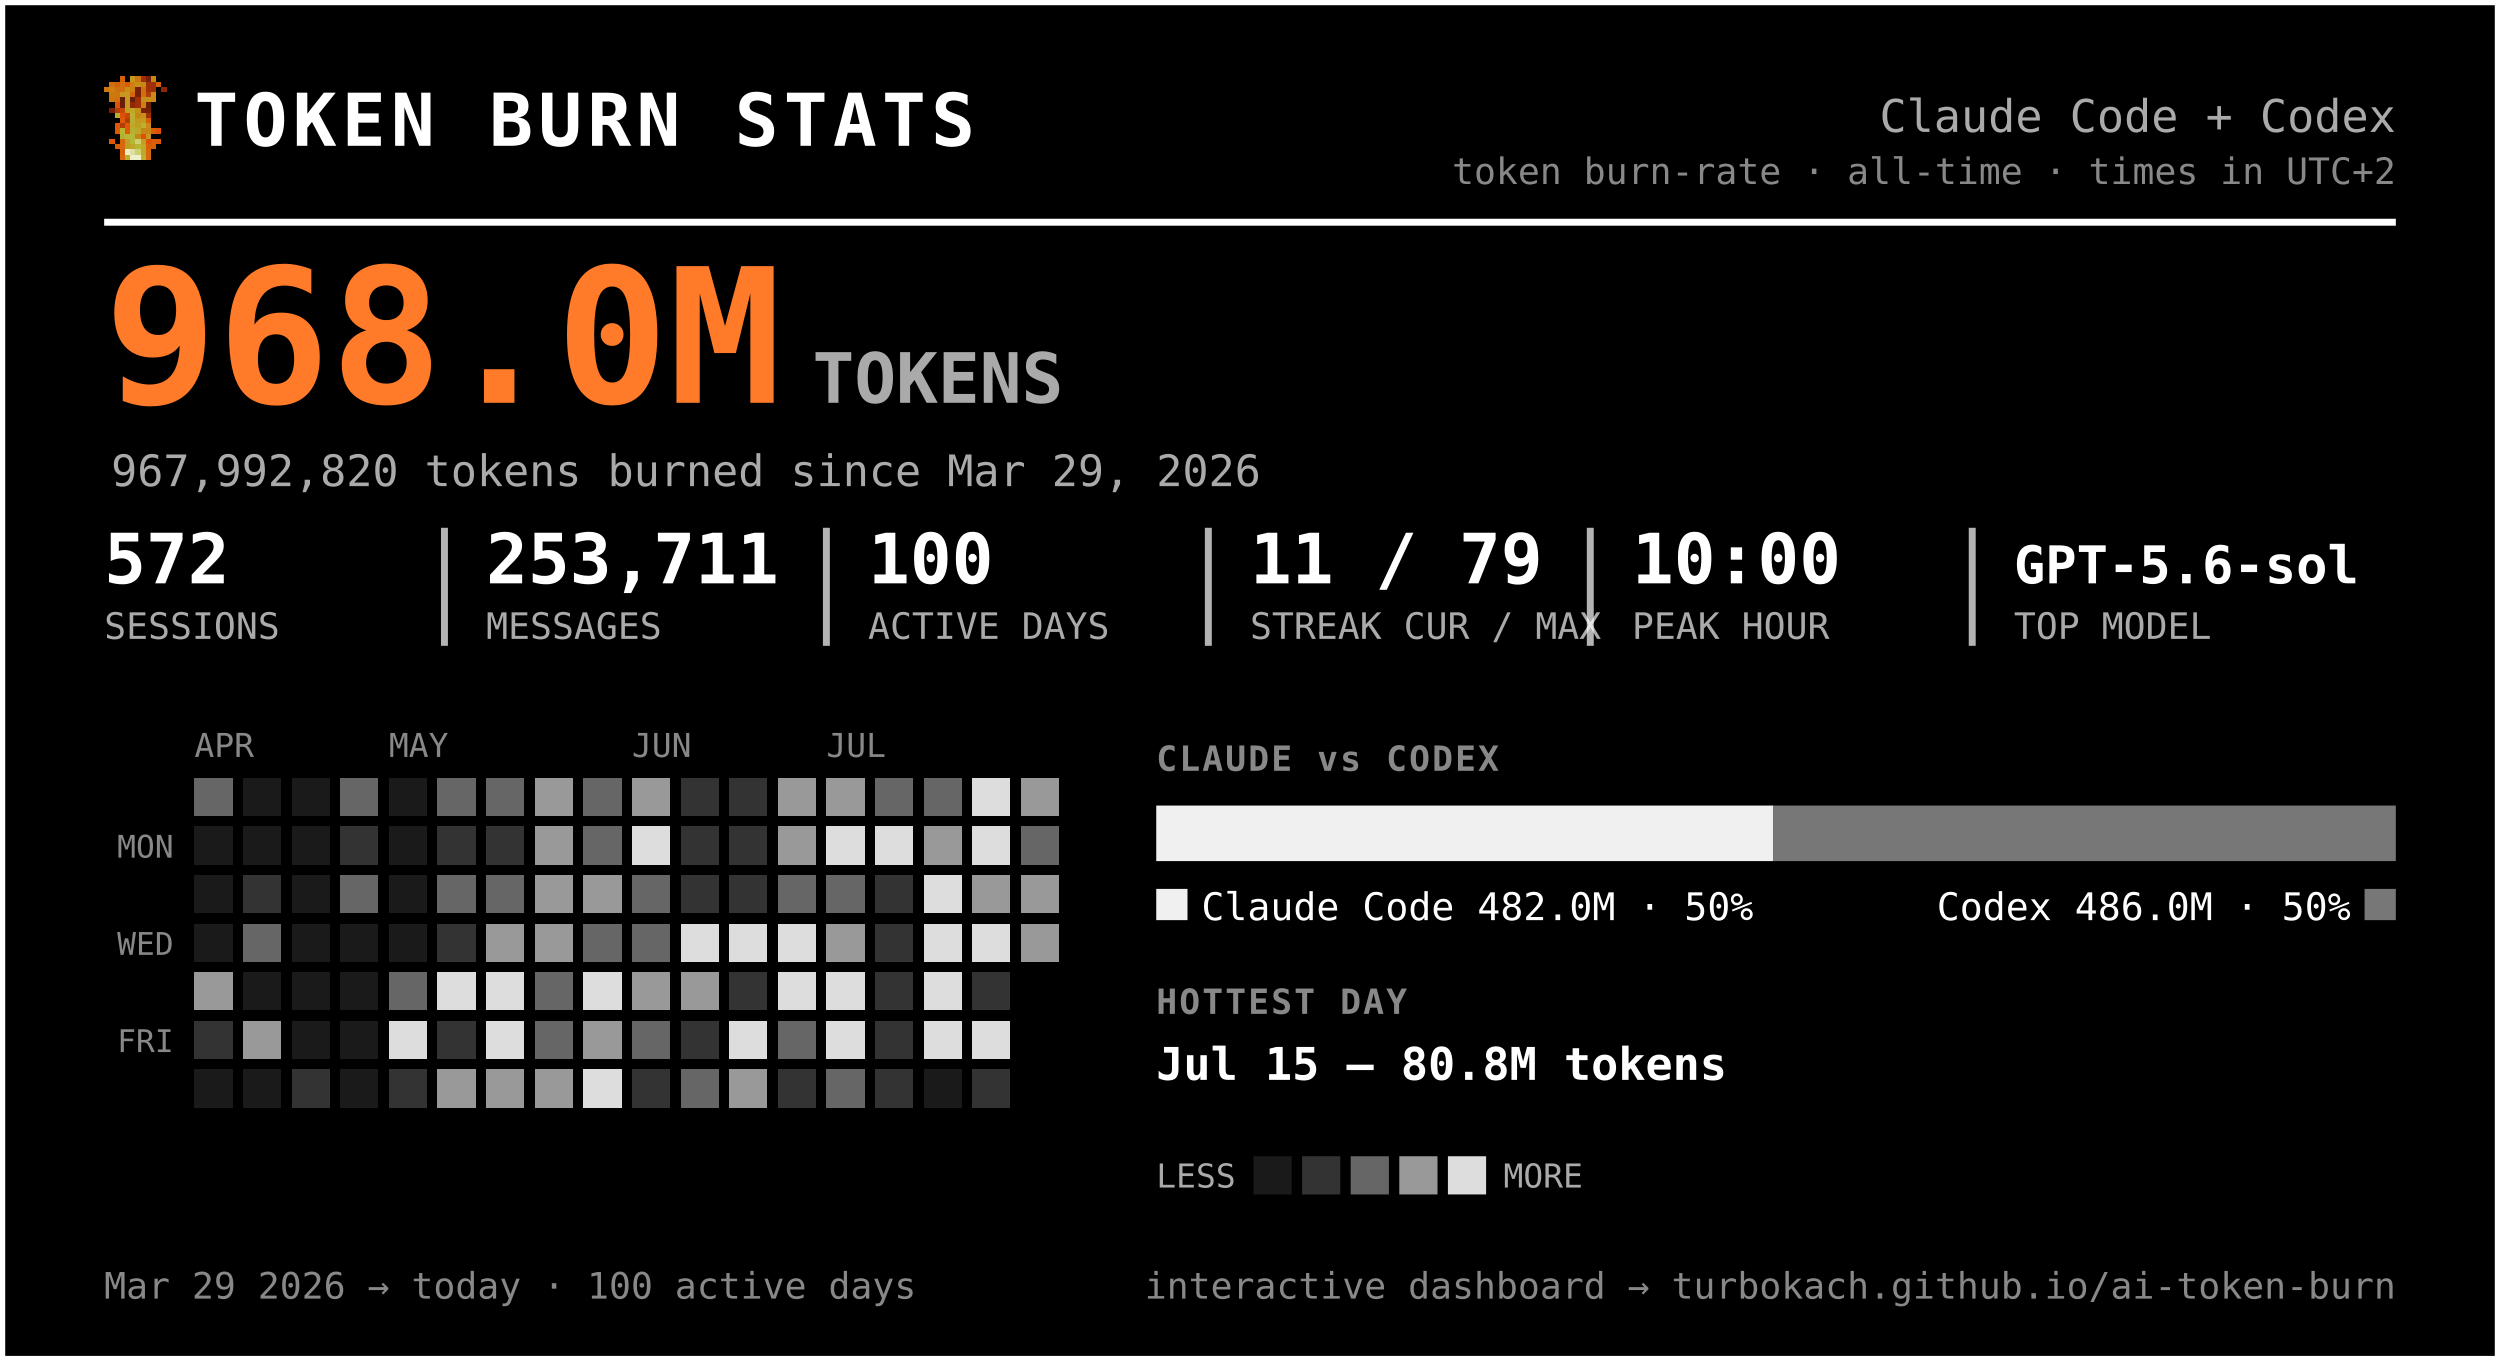
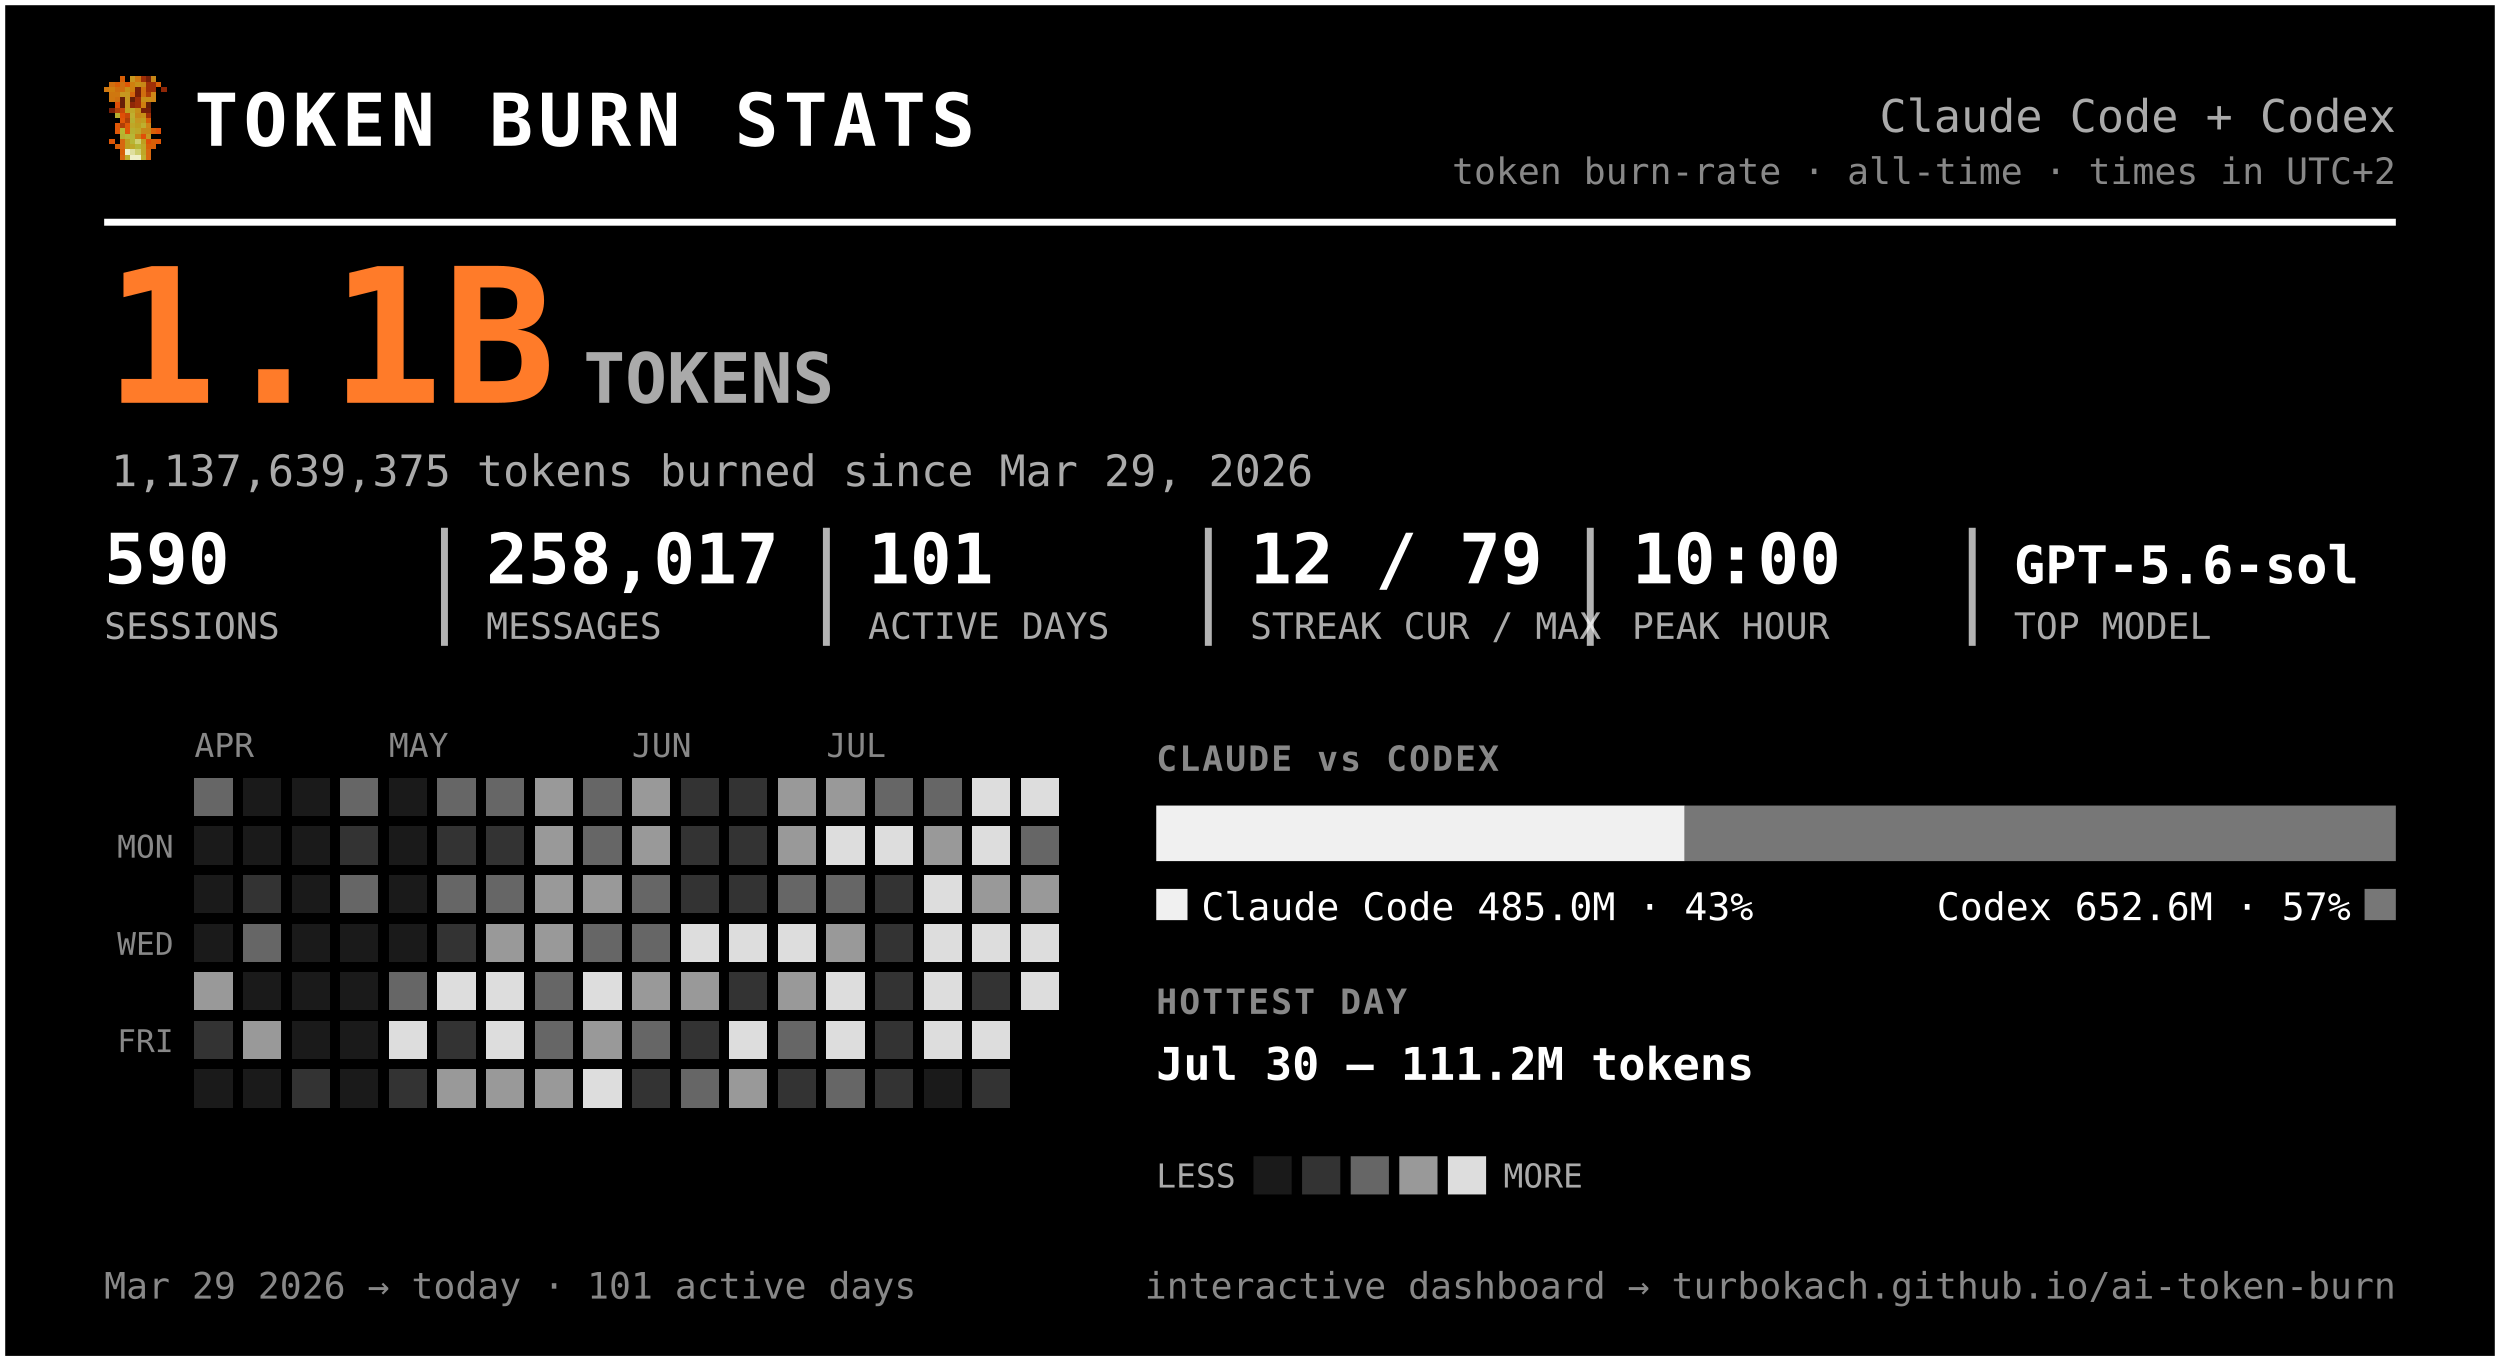
<svg xmlns="http://www.w3.org/2000/svg" width="720" height="392" viewBox="0 0 720 392" font-family="ui-monospace, 'SF Mono', 'Cascadia Code', Menlo, Consolas, monospace" role="img" aria-label="Token burn — Claude Code + Codex">
  <rect x="0.5" y="0.5" width="719" height="391" rx="0" fill="#000000" stroke="#ffffff" stroke-width="2" />
  <g transform="translate(30,22) scale(1.5)" shape-rendering="crispEdges">
    <rect x="3" y="0" width="1" height="1" fill="#d75f07" />
    <rect x="5" y="0" width="1" height="1" fill="#c7971f" />
    <rect x="6" y="0" width="1" height="1" fill="#cf770f" />
    <rect x="7" y="0" width="1" height="1" fill="#9f2f07" />
    <rect x="8" y="0" width="1" height="1" fill="#771f07" />
    <rect x="9" y="0" width="1" height="1" fill="#c78717" />
    <rect x="1" y="1" width="1" height="1" fill="#cf6f0f" />
    <rect x="2" y="1" width="1" height="1" fill="#d75f07" />
    <rect x="3" y="1" width="1" height="1" fill="#cf6f0f" />
    <rect x="4" y="1" width="1" height="1" fill="#df5707" />
    <rect x="5" y="1" width="1" height="1" fill="#cf7f0f" />
    <rect x="6" y="1" width="1" height="1" fill="#c78f17" />
    <rect x="7" y="1" width="1" height="1" fill="#c78717" />
    <rect x="8" y="1" width="1" height="1" fill="#9f2f07" />
    <rect x="9" y="1" width="1" height="1" fill="#9f2f07" />
    <rect x="10" y="1" width="1" height="1" fill="#d75f07" />
    <rect x="0" y="2" width="1" height="1" fill="#cf770f" />
    <rect x="1" y="2" width="1" height="1" fill="#cf7f0f" />
    <rect x="2" y="2" width="1" height="1" fill="#cf6f0f" />
    <rect x="3" y="2" width="1" height="1" fill="#cf6f0f" />
    <rect x="4" y="2" width="1" height="1" fill="#c78f17" />
    <rect x="5" y="2" width="1" height="1" fill="#cf7f0f" />
    <rect x="6" y="2" width="1" height="1" fill="#771f07" />
    <rect x="7" y="2" width="1" height="1" fill="#cf6f0f" />
    <rect x="8" y="2" width="1" height="1" fill="#9f2f07" />
    <rect x="9" y="2" width="1" height="1" fill="#9f2f07" />
    <rect x="11" y="2" width="1" height="1" fill="#8f2707" />
    <rect x="1" y="3" width="1" height="1" fill="#cf770f" />
    <rect x="2" y="3" width="1" height="1" fill="#cf770f" />
    <rect x="3" y="3" width="1" height="1" fill="#c7971f" />
    <rect x="4" y="3" width="1" height="1" fill="#c7971f" />
    <rect x="5" y="3" width="1" height="1" fill="#d7670f" />
    <rect x="6" y="3" width="1" height="1" fill="#771f07" />
    <rect x="7" y="3" width="1" height="1" fill="#cf6f0f" />
    <rect x="8" y="3" width="1" height="1" fill="#af3f07" />
    <rect x="9" y="3" width="1" height="1" fill="#cf8717" />
    <rect x="1" y="4" width="1" height="1" fill="#cf770f" />
    <rect x="2" y="4" width="1" height="1" fill="#cf6f0f" />
    <rect x="3" y="4" width="1" height="1" fill="#671f07" />
    <rect x="4" y="4" width="1" height="1" fill="#c7971f" />
    <rect x="5" y="4" width="1" height="1" fill="#671f07" />
    <rect x="6" y="4" width="1" height="1" fill="#9f2f07" />
    <rect x="7" y="4" width="1" height="1" fill="#c78f17" />
    <rect x="8" y="4" width="1" height="1" fill="#c78f17" />
    <rect x="9" y="4" width="1" height="1" fill="#cf8717" />
    <rect x="2" y="5" width="1" height="1" fill="#df4f07" />
    <rect x="3" y="5" width="1" height="1" fill="#671f07" />
    <rect x="4" y="5" width="1" height="1" fill="#c7971f" />
    <rect x="5" y="5" width="1" height="1" fill="#8f2707" />
    <rect x="6" y="5" width="1" height="1" fill="#9f2f07" />
    <rect x="7" y="5" width="1" height="1" fill="#cf7f0f" />
    <rect x="8" y="5" width="1" height="1" fill="#671f07" />
    <rect x="1" y="6" width="1" height="1" fill="#771f07" />
    <rect x="2" y="6" width="1" height="1" fill="#af3f07" />
    <rect x="3" y="6" width="1" height="1" fill="#c74707" />
    <rect x="4" y="6" width="1" height="1" fill="#bf9f1f" />
    <rect x="5" y="6" width="1" height="1" fill="#bfa727" />
    <rect x="6" y="6" width="1" height="1" fill="#c78f17" />
    <rect x="7" y="6" width="1" height="1" fill="#771f07" />
    <rect x="8" y="6" width="1" height="1" fill="#771f07" />
    <rect x="2" y="7" width="1" height="1" fill="#b7af2f" />
    <rect x="3" y="7" width="1" height="1" fill="#df4f07" />
    <rect x="4" y="7" width="1" height="1" fill="#c74707" />
    <rect x="5" y="7" width="1" height="1" fill="#bfaf2f" />
    <rect x="6" y="7" width="1" height="1" fill="#c78717" />
    <rect x="7" y="7" width="1" height="1" fill="#c78f17" />
    <rect x="8" y="7" width="1" height="1" fill="#9f2f07" />
    <rect x="3" y="8" width="1" height="1" fill="#df5707" />
    <rect x="4" y="8" width="1" height="1" fill="#af3f07" />
    <rect x="5" y="8" width="1" height="1" fill="#b7af2f" />
    <rect x="6" y="8" width="1" height="1" fill="#c7971f" />
    <rect x="7" y="8" width="1" height="1" fill="#bf9f1f" />
    <rect x="8" y="8" width="1" height="1" fill="#d75f07" />
    <rect x="2" y="9" width="1" height="1" fill="#df5707" />
    <rect x="3" y="9" width="1" height="1" fill="#af3f07" />
    <rect x="4" y="9" width="1" height="1" fill="#df5707" />
    <rect x="5" y="9" width="1" height="1" fill="#bfa727" />
    <rect x="6" y="9" width="1" height="1" fill="#bf9f1f" />
    <rect x="7" y="9" width="1" height="1" fill="#bfaf2f" />
    <rect x="8" y="9" width="1" height="1" fill="#cf8717" />
    <rect x="2" y="10" width="1" height="1" fill="#df5707" />
    <rect x="3" y="10" width="1" height="1" fill="#b7b72f" />
    <rect x="4" y="10" width="1" height="1" fill="#df5707" />
    <rect x="5" y="10" width="1" height="1" fill="#b7af2f" />
    <rect x="6" y="10" width="1" height="1" fill="#bfa727" />
    <rect x="7" y="10" width="1" height="1" fill="#c78717" />
    <rect x="8" y="10" width="1" height="1" fill="#c78717" />
    <rect x="9" y="10" width="1" height="1" fill="#d75f07" />
    <rect x="10" y="10" width="1" height="1" fill="#df4f07" />
    <rect x="3" y="11" width="1" height="1" fill="#b7af2f" />
    <rect x="4" y="11" width="1" height="1" fill="#b7b737" />
    <rect x="5" y="11" width="1" height="1" fill="#b7b737" />
    <rect x="6" y="11" width="1" height="1" fill="#c78717" />
    <rect x="7" y="11" width="1" height="1" fill="#df4f07" />
    <rect x="8" y="11" width="1" height="1" fill="#c7971f" />
    <rect x="1" y="12" width="1" height="1" fill="#df5707" />
    <rect x="3" y="12" width="1" height="1" fill="#d7670f" />
    <rect x="4" y="12" width="1" height="1" fill="#bf9f1f" />
    <rect x="5" y="12" width="1" height="1" fill="#b7b737" />
    <rect x="6" y="12" width="1" height="1" fill="#cfcf6f" />
    <rect x="7" y="12" width="1" height="1" fill="#bf9f1f" />
    <rect x="8" y="12" width="1" height="1" fill="#df4f07" />
    <rect x="9" y="12" width="1" height="1" fill="#d75f07" />
    <rect x="10" y="12" width="1" height="1" fill="#df5707" />
    <rect x="2" y="13" width="1" height="1" fill="#d75f07" />
    <rect x="3" y="13" width="1" height="1" fill="#d7670f" />
    <rect x="4" y="13" width="1" height="1" fill="#bf9f1f" />
    <rect x="5" y="13" width="1" height="1" fill="#bfa727" />
    <rect x="6" y="13" width="1" height="1" fill="#b7b737" />
    <rect x="7" y="13" width="1" height="1" fill="#bfa727" />
    <rect x="8" y="13" width="1" height="1" fill="#d75f07" />
    <rect x="9" y="13" width="1" height="1" fill="#d75f07" />
    <rect x="3" y="14" width="1" height="1" fill="#d75f07" />
    <rect x="4" y="14" width="1" height="1" fill="#efefc7" />
    <rect x="5" y="14" width="1" height="1" fill="#dfdf9f" />
    <rect x="6" y="14" width="1" height="1" fill="#cfcf6f" />
    <rect x="7" y="14" width="1" height="1" fill="#bfa727" />
    <rect x="8" y="14" width="1" height="1" fill="#d7670f" />
    <rect x="3" y="15" width="1" height="1" fill="#d7670f" />
    <rect x="4" y="15" width="1" height="1" fill="#bfaf2f" />
    <rect x="5" y="15" width="1" height="1" fill="#efefc7" />
    <rect x="6" y="15" width="1" height="1" fill="#efefc7" />
    <rect x="7" y="15" width="1" height="1" fill="#bfaf2f" />
    <rect x="8" y="15" width="1" height="1" fill="#d7670f" />
  </g>
  <text x="56.0" y="42.0" font-size="21" fill="#ffffff" font-weight="800" letter-spacing="1.5">TOKEN BURN STATS</text>
  <text x="690.0" y="38.0" font-size="13" fill="#aaaaaa" text-anchor="end">Claude Code + Codex</text>
  <text x="690.0" y="53.0" font-size="10.5" fill="#888888" text-anchor="end">token burn-rate · all-time · times in UTC+2</text>
  <line x1="30" y1="64" x2="690" y2="64" stroke="#ffffff" stroke-width="2" />
-   <text x="30.0" y="116.0" font-size="54" fill="#ff7b29" font-weight="800">968.0M</text>
-   <text x="234.0" y="116.0" font-size="20" fill="#aaaaaa" font-weight="600">TOKENS</text>
-   <text x="32.0" y="140.0" font-size="12.5" fill="#aaaaaa">967,992,820 tokens burned since Mar 29, 2026</text>
-   <text x="30.0" y="168.0" font-size="20" fill="#ffffff" font-weight="700">572</text>
+   <text x="30.0" y="116.0" font-size="54" fill="#ff7b29" font-weight="800">1.1B</text>
+   <text x="168.0" y="116.0" font-size="20" fill="#aaaaaa" font-weight="600">TOKENS</text>
+   <text x="32.0" y="140.0" font-size="12.5" fill="#aaaaaa">1,137,639,375 tokens burned since Mar 29, 2026</text>
+   <text x="30.0" y="168.0" font-size="20" fill="#ffffff" font-weight="700">590</text>
  <text x="30.0" y="184.0" font-size="10.5" fill="#aaaaaa">SESSIONS</text>
-   <text x="140.0" y="168.0" font-size="20" fill="#ffffff" font-weight="700">253,711</text>
+   <text x="140.0" y="168.0" font-size="20" fill="#ffffff" font-weight="700">258,017</text>
  <text x="140.0" y="184.0" font-size="10.5" fill="#aaaaaa">MESSAGES</text>
  <line x1="128.0" y1="152" x2="128.0" y2="186" stroke="#ffffff" stroke-width="2" opacity="0.7" />
-   <text x="250.0" y="168.0" font-size="20" fill="#ffffff" font-weight="700">100</text>
+   <text x="250.0" y="168.0" font-size="20" fill="#ffffff" font-weight="700">101</text>
  <text x="250.0" y="184.0" font-size="10.5" fill="#aaaaaa">ACTIVE DAYS</text>
  <line x1="238.0" y1="152" x2="238.0" y2="186" stroke="#ffffff" stroke-width="2" opacity="0.7" />
-   <text x="360.0" y="168.0" font-size="20" fill="#ffffff" font-weight="700">11 / 79</text>
+   <text x="360.0" y="168.0" font-size="20" fill="#ffffff" font-weight="700">12 / 79</text>
  <text x="360.0" y="184.0" font-size="10.5" fill="#aaaaaa">STREAK CUR / MAX</text>
  <line x1="348.0" y1="152" x2="348.0" y2="186" stroke="#ffffff" stroke-width="2" opacity="0.7" />
  <text x="470.0" y="168.0" font-size="20" fill="#ffffff" font-weight="700">10:00</text>
  <text x="470.0" y="184.0" font-size="10.5" fill="#aaaaaa">PEAK HOUR</text>
  <line x1="458.0" y1="152" x2="458.0" y2="186" stroke="#ffffff" stroke-width="2" opacity="0.7" />
  <text x="580.0" y="168.0" font-size="15" fill="#ffffff" font-weight="700">GPT-5.6-sol</text>
  <text x="580.0" y="184.0" font-size="10.5" fill="#aaaaaa">TOP MODEL</text>
  <line x1="568.0" y1="152" x2="568.0" y2="186" stroke="#ffffff" stroke-width="2" opacity="0.7" />
  <text x="56.0" y="218.0" font-size="9.5" fill="#888888">APR</text>
  <text x="112.0" y="218.0" font-size="9.5" fill="#888888">MAY</text>
  <text x="182.0" y="218.0" font-size="9.5" fill="#888888">JUN</text>
  <text x="238.0" y="218.0" font-size="9.5" fill="#888888">JUL</text>
  <text x="50.0" y="247.0" font-size="9" fill="#888888" text-anchor="end">MON</text>
  <text x="50.0" y="275.0" font-size="9" fill="#888888" text-anchor="end">WED</text>
  <text x="50.0" y="303.0" font-size="9" fill="#888888" text-anchor="end">FRI</text>
  <g shape-rendering="crispEdges">
    <rect x="126" y="238" width="11" height="11" rx="0" fill="#333333" />
    <rect x="126" y="252" width="11" height="11" rx="0" fill="#666666" />
    <rect x="126" y="266" width="11" height="11" rx="0" fill="#333333" />
    <rect x="126" y="280" width="11" height="11" rx="0" fill="#dddddd" />
    <rect x="126" y="294" width="11" height="11" rx="0" fill="#333333" />
    <rect x="126" y="308" width="11" height="11" rx="0" fill="#999999" />
    <rect x="140" y="224" width="11" height="11" rx="0" fill="#666666" />
    <rect x="140" y="238" width="11" height="11" rx="0" fill="#333333" />
    <rect x="140" y="252" width="11" height="11" rx="0" fill="#666666" />
    <rect x="140" y="266" width="11" height="11" rx="0" fill="#999999" />
    <rect x="140" y="280" width="11" height="11" rx="0" fill="#dddddd" />
    <rect x="140" y="294" width="11" height="11" rx="0" fill="#dddddd" />
    <rect x="140" y="308" width="11" height="11" rx="0" fill="#999999" />
    <rect x="154" y="224" width="11" height="11" rx="0" fill="#999999" />
    <rect x="154" y="238" width="11" height="11" rx="0" fill="#999999" />
    <rect x="154" y="252" width="11" height="11" rx="0" fill="#999999" />
    <rect x="154" y="266" width="11" height="11" rx="0" fill="#999999" />
    <rect x="154" y="280" width="11" height="11" rx="0" fill="#666666" />
    <rect x="154" y="294" width="11" height="11" rx="0" fill="#666666" />
    <rect x="154" y="308" width="11" height="11" rx="0" fill="#999999" />
    <rect x="168" y="224" width="11" height="11" rx="0" fill="#666666" />
    <rect x="168" y="238" width="11" height="11" rx="0" fill="#666666" />
    <rect x="168" y="252" width="11" height="11" rx="0" fill="#999999" />
    <rect x="168" y="266" width="11" height="11" rx="0" fill="#666666" />
    <rect x="168" y="280" width="11" height="11" rx="0" fill="#dddddd" />
    <rect x="168" y="294" width="11" height="11" rx="0" fill="#999999" />
    <rect x="168" y="308" width="11" height="11" rx="0" fill="#dddddd" />
    <rect x="182" y="224" width="11" height="11" rx="0" fill="#999999" />
-     <rect x="182" y="238" width="11" height="11" rx="0" fill="#dddddd" />
+     <rect x="182" y="238" width="11" height="11" rx="0" fill="#999999" />
    <rect x="182" y="252" width="11" height="11" rx="0" fill="#666666" />
    <rect x="182" y="266" width="11" height="11" rx="0" fill="#666666" />
    <rect x="182" y="280" width="11" height="11" rx="0" fill="#999999" />
    <rect x="182" y="294" width="11" height="11" rx="0" fill="#666666" />
    <rect x="182" y="308" width="11" height="11" rx="0" fill="#333333" />
    <rect x="196" y="224" width="11" height="11" rx="0" fill="#333333" />
    <rect x="196" y="238" width="11" height="11" rx="0" fill="#333333" />
    <rect x="196" y="252" width="11" height="11" rx="0" fill="#333333" />
    <rect x="196" y="266" width="11" height="11" rx="0" fill="#dddddd" />
    <rect x="196" y="280" width="11" height="11" rx="0" fill="#999999" />
    <rect x="196" y="294" width="11" height="11" rx="0" fill="#333333" />
    <rect x="196" y="308" width="11" height="11" rx="0" fill="#666666" />
    <rect x="210" y="224" width="11" height="11" rx="0" fill="#333333" />
    <rect x="210" y="238" width="11" height="11" rx="0" fill="#333333" />
    <rect x="210" y="252" width="11" height="11" rx="0" fill="#333333" />
    <rect x="210" y="266" width="11" height="11" rx="0" fill="#dddddd" />
    <rect x="210" y="280" width="11" height="11" rx="0" fill="#333333" />
    <rect x="210" y="294" width="11" height="11" rx="0" fill="#dddddd" />
    <rect x="210" y="308" width="11" height="11" rx="0" fill="#999999" />
    <rect x="224" y="224" width="11" height="11" rx="0" fill="#999999" />
    <rect x="224" y="238" width="11" height="11" rx="0" fill="#999999" />
    <rect x="224" y="252" width="11" height="11" rx="0" fill="#666666" />
    <rect x="224" y="266" width="11" height="11" rx="0" fill="#dddddd" />
-     <rect x="224" y="280" width="11" height="11" rx="0" fill="#dddddd" />
+     <rect x="224" y="280" width="11" height="11" rx="0" fill="#999999" />
    <rect x="224" y="294" width="11" height="11" rx="0" fill="#666666" />
    <rect x="224" y="308" width="11" height="11" rx="0" fill="#333333" />
    <rect x="238" y="224" width="11" height="11" rx="0" fill="#999999" />
    <rect x="238" y="238" width="11" height="11" rx="0" fill="#dddddd" />
    <rect x="238" y="252" width="11" height="11" rx="0" fill="#666666" />
    <rect x="238" y="266" width="11" height="11" rx="0" fill="#999999" />
    <rect x="238" y="280" width="11" height="11" rx="0" fill="#dddddd" />
    <rect x="238" y="294" width="11" height="11" rx="0" fill="#dddddd" />
    <rect x="238" y="308" width="11" height="11" rx="0" fill="#666666" />
    <rect x="252" y="224" width="11" height="11" rx="0" fill="#666666" />
    <rect x="252" y="238" width="11" height="11" rx="0" fill="#dddddd" />
    <rect x="252" y="252" width="11" height="11" rx="0" fill="#333333" />
    <rect x="252" y="266" width="11" height="11" rx="0" fill="#333333" />
    <rect x="252" y="280" width="11" height="11" rx="0" fill="#333333" />
    <rect x="252" y="294" width="11" height="11" rx="0" fill="#333333" />
    <rect x="252" y="308" width="11" height="11" rx="0" fill="#333333" />
    <rect x="266" y="224" width="11" height="11" rx="0" fill="#666666" />
    <rect x="266" y="238" width="11" height="11" rx="0" fill="#999999" />
    <rect x="266" y="252" width="11" height="11" rx="0" fill="#dddddd" />
    <rect x="266" y="266" width="11" height="11" rx="0" fill="#dddddd" />
    <rect x="266" y="280" width="11" height="11" rx="0" fill="#dddddd" />
    <rect x="266" y="294" width="11" height="11" rx="0" fill="#dddddd" />
    <rect x="280" y="224" width="11" height="11" rx="0" fill="#dddddd" />
    <rect x="280" y="238" width="11" height="11" rx="0" fill="#dddddd" />
    <rect x="280" y="252" width="11" height="11" rx="0" fill="#999999" />
    <rect x="280" y="266" width="11" height="11" rx="0" fill="#dddddd" />
    <rect x="280" y="280" width="11" height="11" rx="0" fill="#333333" />
    <rect x="280" y="294" width="11" height="11" rx="0" fill="#dddddd" />
    <rect x="280" y="308" width="11" height="11" rx="0" fill="#333333" />
-     <rect x="294" y="224" width="11" height="11" rx="0" fill="#999999" />
+     <rect x="294" y="224" width="11" height="11" rx="0" fill="#dddddd" />
    <rect x="294" y="238" width="11" height="11" rx="0" fill="#666666" />
    <rect x="294" y="252" width="11" height="11" rx="0" fill="#999999" />
-     <rect x="294" y="266" width="11" height="11" rx="0" fill="#999999" />
+     <rect x="294" y="266" width="11" height="11" rx="0" fill="#dddddd" />
+     <rect x="294" y="280" width="11" height="11" rx="0" fill="#dddddd" />
    <rect x="56" y="224" width="11" height="11" rx="0" fill="#666666" />
    <rect x="56" y="280" width="11" height="11" rx="0" fill="#999999" />
    <rect x="56" y="294" width="11" height="11" rx="0" fill="#333333" />
    <rect x="70" y="252" width="11" height="11" rx="0" fill="#333333" />
    <rect x="70" y="266" width="11" height="11" rx="0" fill="#666666" />
    <rect x="70" y="294" width="11" height="11" rx="0" fill="#999999" />
    <rect x="84" y="308" width="11" height="11" rx="0" fill="#333333" />
    <rect x="98" y="224" width="11" height="11" rx="0" fill="#666666" />
    <rect x="98" y="238" width="11" height="11" rx="0" fill="#333333" />
    <rect x="98" y="252" width="11" height="11" rx="0" fill="#666666" />
    <rect x="112" y="280" width="11" height="11" rx="0" fill="#666666" />
    <rect x="112" y="294" width="11" height="11" rx="0" fill="#dddddd" />
    <rect x="112" y="308" width="11" height="11" rx="0" fill="#333333" />
    <rect x="126" y="224" width="11" height="11" rx="0" fill="#666666" />
    <rect x="56" y="238" width="11" height="11" rx="0" fill="#1a1a1a" />
    <rect x="56" y="252" width="11" height="11" rx="0" fill="#1a1a1a" />
    <rect x="56" y="266" width="11" height="11" rx="0" fill="#1a1a1a" />
    <rect x="56" y="308" width="11" height="11" rx="0" fill="#1a1a1a" />
    <rect x="70" y="224" width="11" height="11" rx="0" fill="#1a1a1a" />
    <rect x="70" y="238" width="11" height="11" rx="0" fill="#1a1a1a" />
    <rect x="70" y="280" width="11" height="11" rx="0" fill="#1a1a1a" />
    <rect x="70" y="308" width="11" height="11" rx="0" fill="#1a1a1a" />
    <rect x="84" y="224" width="11" height="11" rx="0" fill="#1a1a1a" />
    <rect x="84" y="238" width="11" height="11" rx="0" fill="#1a1a1a" />
    <rect x="84" y="252" width="11" height="11" rx="0" fill="#1a1a1a" />
    <rect x="84" y="266" width="11" height="11" rx="0" fill="#1a1a1a" />
    <rect x="84" y="280" width="11" height="11" rx="0" fill="#1a1a1a" />
    <rect x="84" y="294" width="11" height="11" rx="0" fill="#1a1a1a" />
    <rect x="98" y="266" width="11" height="11" rx="0" fill="#1a1a1a" />
    <rect x="98" y="280" width="11" height="11" rx="0" fill="#1a1a1a" />
    <rect x="98" y="294" width="11" height="11" rx="0" fill="#1a1a1a" />
    <rect x="98" y="308" width="11" height="11" rx="0" fill="#1a1a1a" />
    <rect x="112" y="224" width="11" height="11" rx="0" fill="#1a1a1a" />
    <rect x="112" y="238" width="11" height="11" rx="0" fill="#1a1a1a" />
    <rect x="112" y="252" width="11" height="11" rx="0" fill="#1a1a1a" />
    <rect x="112" y="266" width="11" height="11" rx="0" fill="#1a1a1a" />
    <rect x="266" y="308" width="11" height="11" rx="0" fill="#1a1a1a" />
  </g>
  <text x="333.0" y="222.0" font-size="10" fill="#888888" font-weight="700" letter-spacing="0.6">CLAUDE vs CODEX</text>
-   <path d="M333.00,232 H510.76 L510.76,232 V248.00 L510.76,248.00 H333.00 L333.00,248.00 V232.00 L333.00,232.00 Z" fill="#f0f0f0" />
-   <path d="M510.76,232 H690.00 L690.00,232 V248.00 L690.00,248.00 H510.76 L510.76,248.00 V232.00 L510.76,232.00 Z" fill="#777777" />
+   <path d="M333.00,232 H485.20 L485.20,232 V248.00 L485.20,248.00 H333.00 L333.00,248.00 V232.00 L333.00,232.00 Z" fill="#f0f0f0" />
+   <path d="M485.20,232 H690.00 L690.00,232 V248.00 L690.00,248.00 H485.20 L485.20,248.00 V232.00 L485.20,232.00 Z" fill="#777777" />
  <rect x="333" y="256" width="9" height="9" rx="0" fill="#f0f0f0" />
-   <text x="346.0" y="265.0" font-size="11" fill="#ffffff">Claude Code  482.0M · 50%</text>
+   <text x="346.0" y="265.0" font-size="11" fill="#ffffff">Claude Code  485.0M · 43%</text>
  <rect x="681.0" y="256" width="9" height="9" rx="0" fill="#777777" />
-   <text x="677.0" y="265.0" font-size="11" fill="#ffffff" text-anchor="end">Codex  486.0M · 50%</text>
+   <text x="677.0" y="265.0" font-size="11" fill="#ffffff" text-anchor="end">Codex  652.6M · 57%</text>
  <text x="333.0" y="292.0" font-size="10" fill="#888888" font-weight="700" letter-spacing="0.6">HOTTEST DAY</text>
-   <text x="333.0" y="311.0" font-size="13" fill="#ffffff" font-weight="600">Jul 15 — 80.8M tokens</text>
+   <text x="333.0" y="311.0" font-size="13" fill="#ffffff" font-weight="600">Jul 30 — 111.2M tokens</text>
  <text x="333.0" y="342.0" font-size="9.5" fill="#aaaaaa">LESS</text>
  <rect x="361" y="333" width="11" height="11" rx="0" fill="#1a1a1a" />
  <rect x="375" y="333" width="11" height="11" rx="0" fill="#333333" />
  <rect x="389" y="333" width="11" height="11" rx="0" fill="#666666" />
  <rect x="403" y="333" width="11" height="11" rx="0" fill="#999999" />
  <rect x="417" y="333" width="11" height="11" rx="0" fill="#dddddd" />
  <text x="433.0" y="342.0" font-size="9.5" fill="#aaaaaa">MORE</text>
-   <text x="30.0" y="374.0" font-size="10.5" fill="#888888">Mar 29 2026 → today  ·  100 active days</text>
+   <text x="30.0" y="374.0" font-size="10.5" fill="#888888">Mar 29 2026 → today  ·  101 active days</text>
  <text x="690.0" y="374.0" font-size="10.5" fill="#888888" text-anchor="end">interactive dashboard → turbokach.github.io/ai-token-burn</text>
</svg>
